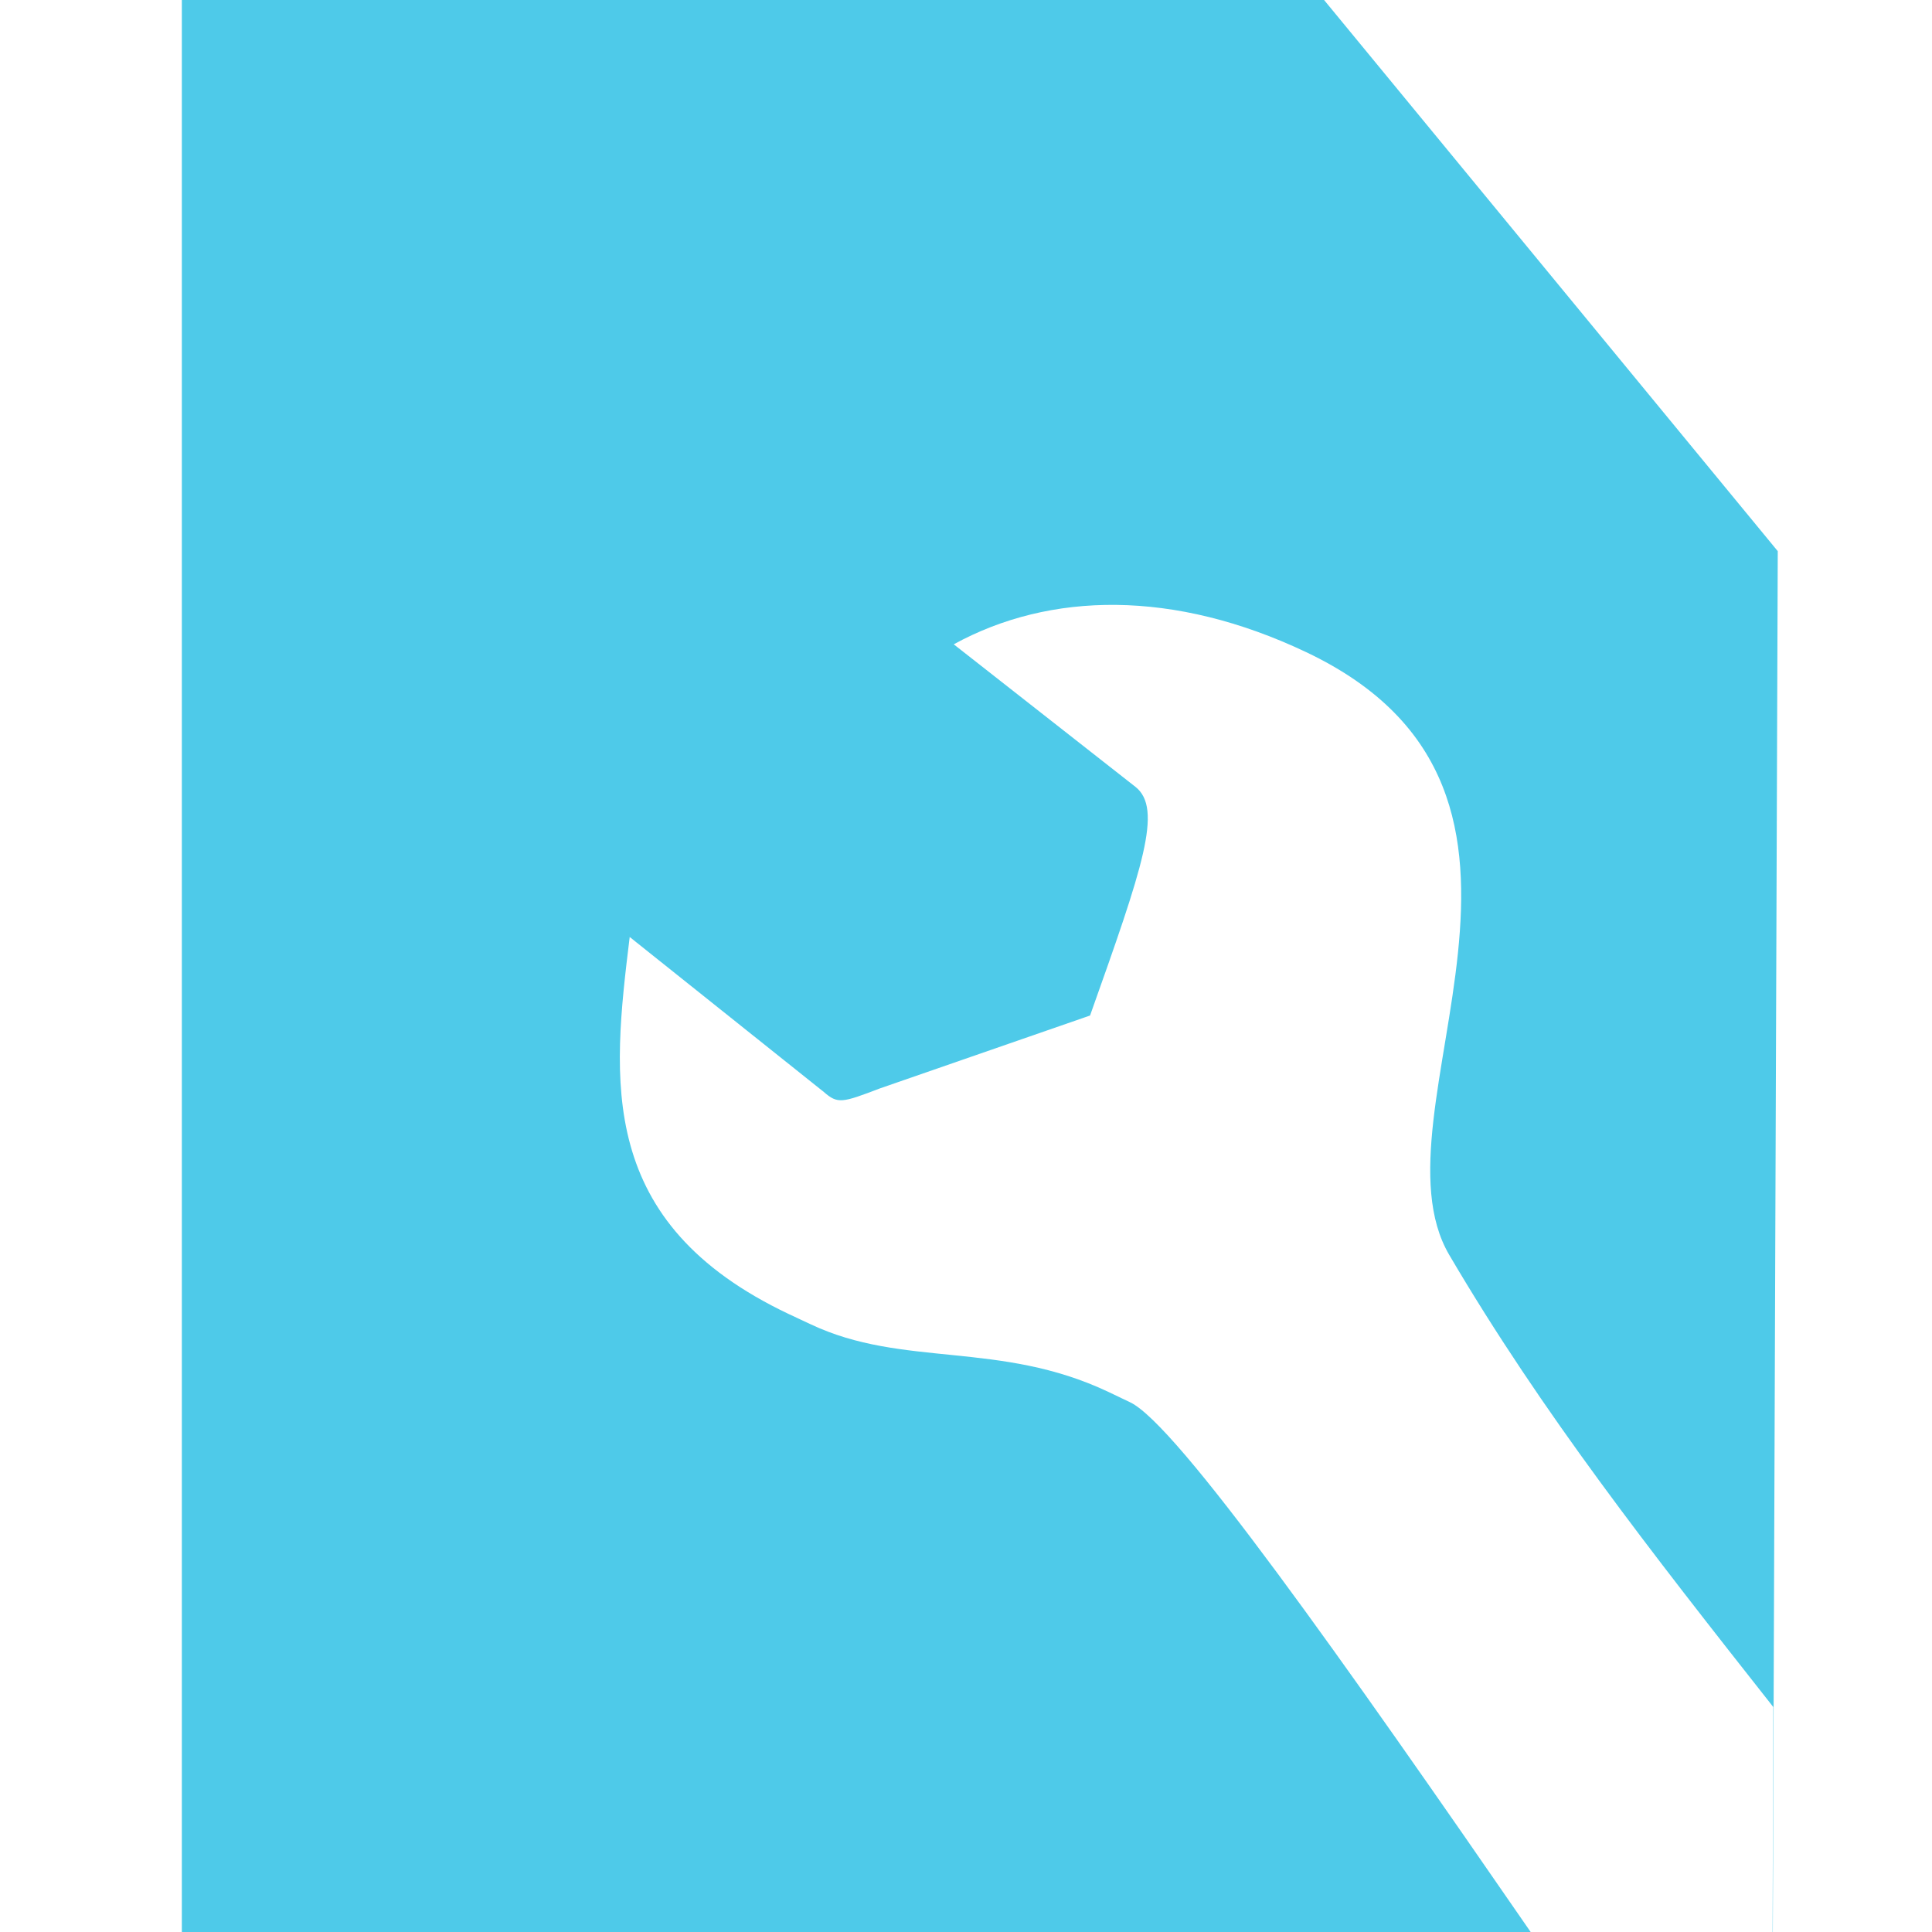
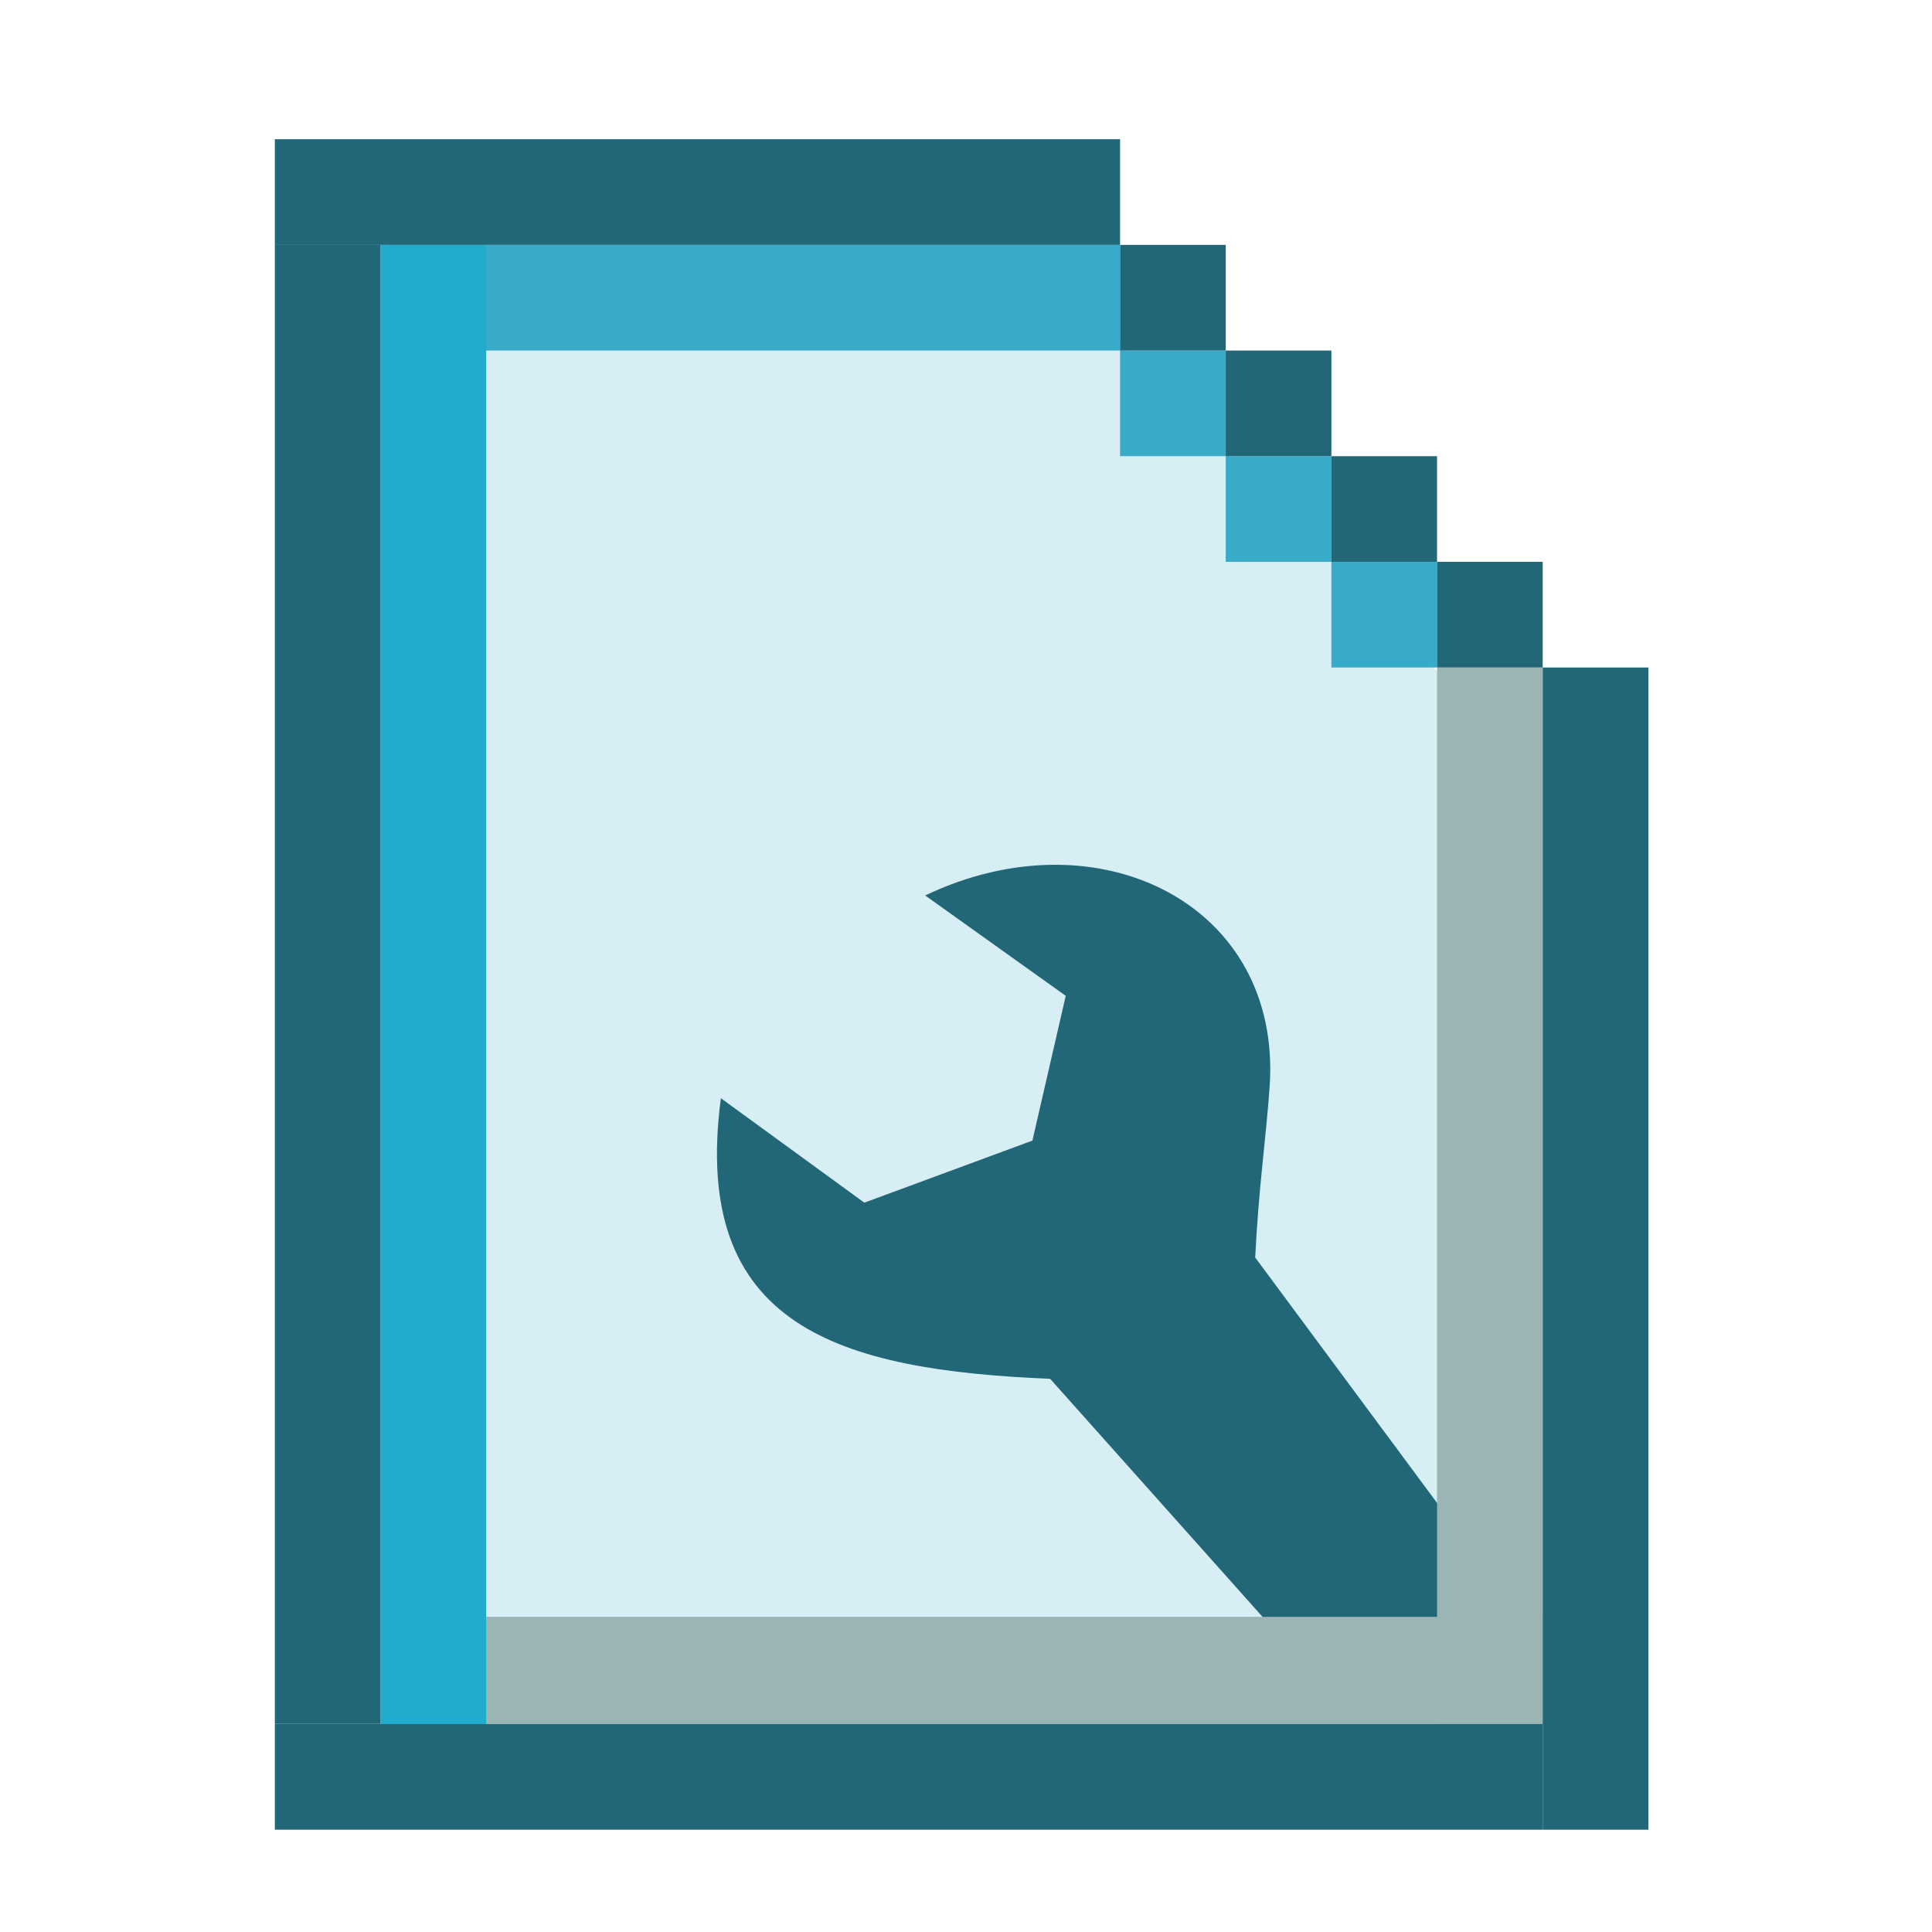
- <svg xmlns="http://www.w3.org/2000/svg" width="256" height="256" id="svg5121" version="1.1">
+ <svg xmlns="http://www.w3.org/2000/svg" width="16" height="16" id="svg5121" version="1.1">
  <defs id="defs5123" />
-   <g id="layer1" transform="translate(0,-796.3622)">
-     <path style="fill:#4ecae9;fill-opacity:1;stroke:none" d="M 24.094 -0.125 L 24.094 256.531 L 203.188 256.531 C 177.807 219.735 155.953 188.753 149.75 185.812 L 146.875 184.438 C 132.458 177.603 119.642 181.27 107.406 175.469 L 104.531 174.125 C 78.959 162.002 81.118 143.152 83.438 124.156 L 109.156 144.688 C 111.006 146.306 111.581 146.132 116.594 144.219 L 144.438 134.562 C 151.399 114.992 154.134 107.146 150.438 104.25 L 126.375 85.375 C 139.15 78.376 155.551 78.104 173.062 86.406 C 212.54 105.121 180.925 147.374 192.031 166.281 C 204.323 187.203 218.684 205.525 234.969 226.188 L 234.875 256.531 L 234.906 256.531 L 235.562 73.031 L 175.344 -0.125 L 24.094 -0.125 z " transform="translate(0,796.3622)" id="rect4897-1-2" />
+   <g id="layer1" transform="translate(0,-1036.362)">
+     <path style="fill:#d7eef4;fill-opacity:1;fill-rule:evenodd;stroke:none;stroke-width:0.087;stroke-linecap:butt;stroke-linejoin:miter;stroke-miterlimit:4;stroke-dasharray:none;stroke-opacity:1" d="m 3.663,1038.93 5.264,-0.123 3.496,3.66 -0.123,7.979 -8.842,-0.206 z" id="path892" />
+     <path style="fill:#216778;fill-opacity:1;fill-rule:evenodd;stroke:none;stroke-width:0.083;stroke-linecap:butt;stroke-linejoin:miter;stroke-miterlimit:4;stroke-dasharray:none;stroke-opacity:1" d="m 7.158,1046.322 -1.188,-0.865 c -0.251,1.899 0.984,2.25 2.727,2.324 L 11,1050.362 l 1.491,-0.757 -2.096,-2.829 c 0.028,-0.577 0.092,-1.006 0.12,-1.421 0.1,-1.505 -1.419,-2.262 -2.853,-1.577 l 1.164,0.831 -0.276,1.199 z" id="path890" />
+     <rect style="opacity:1;fill:#9bb4b4;fill-opacity:1;stroke:none;stroke-width:0.092;stroke-linecap:round;stroke-linejoin:round;stroke-miterlimit:4;stroke-dasharray:none;stroke-opacity:1;paint-order:fill markers stroke" id="rect833" width="9.585" height="0.888" x="3.191" y="1049.752" />
+     <rect style="opacity:1;fill:#37abc8;fill-opacity:1;stroke:none;stroke-width:0.073;stroke-linecap:round;stroke-linejoin:round;stroke-miterlimit:4;stroke-dasharray:none;stroke-opacity:1;paint-order:fill markers stroke" id="rect833-6" width="6.085" height="0.875" x="3.191" y="1038.39" />
+     <rect style="opacity:1;fill:#21abcd;fill-opacity:1;stroke:none;stroke-width:0.107;stroke-linecap:round;stroke-linejoin:round;stroke-miterlimit:4;stroke-dasharray:none;stroke-opacity:1;paint-order:fill markers stroke" id="rect833-3" width="12.973" height="0.875" x="1038.39" y="-4.026" transform="rotate(90)" />
+     <rect style="opacity:1;fill:#37abc8;fill-opacity:1;stroke:none;stroke-width:0.087;stroke-linecap:round;stroke-linejoin:round;stroke-miterlimit:4;stroke-dasharray:none;stroke-opacity:1;paint-order:fill markers stroke" id="rect865" width="0.875" height="0.875" x="9.276" y="1039.265" />
+     <rect style="opacity:1;fill:#37abc8;fill-opacity:1;stroke:none;stroke-width:0.087;stroke-linecap:round;stroke-linejoin:round;stroke-miterlimit:4;stroke-dasharray:none;stroke-opacity:1;paint-order:fill markers stroke" id="rect865-7" width="0.875" height="0.875" x="10.151" y="1040.14" />
+     <rect style="opacity:1;fill:#37abc8;fill-opacity:1;stroke:none;stroke-width:0.087;stroke-linecap:round;stroke-linejoin:round;stroke-miterlimit:4;stroke-dasharray:none;stroke-opacity:1;paint-order:fill markers stroke" id="rect865-5" width="0.875" height="0.875" x="11.026" y="1041.015" />
+     <rect style="opacity:1;fill:#9bb4b4;fill-opacity:1;stroke:none;stroke-width:0.277;stroke-linecap:round;stroke-linejoin:round;stroke-miterlimit:4;stroke-dasharray:none;stroke-opacity:1;paint-order:fill markers stroke" id="rect865-3" width="0.875" height="8.75" x="11.901" y="1041.89" />
+     <rect style="opacity:1;fill:#216778;fill-opacity:1;stroke:none;stroke-width:0.104;stroke-linecap:round;stroke-linejoin:round;stroke-miterlimit:4;stroke-dasharray:none;stroke-opacity:1;paint-order:fill markers stroke" id="rect833-3-3" width="12.25" height="0.875" x="1038.389" y="-3.151" transform="rotate(90)" />
+     <rect style="opacity:1;fill:#216778;fill-opacity:1;stroke:none;stroke-width:0.096;stroke-linecap:round;stroke-linejoin:round;stroke-miterlimit:4;stroke-dasharray:none;stroke-opacity:1;paint-order:fill markers stroke" id="rect833-3-3-6" width="10.5" height="0.875" x="-12.776" y="1050.64" transform="scale(-1,1)" />
+     <rect style="opacity:1;fill:#216778;fill-opacity:1;stroke:none;stroke-width:0.092;stroke-linecap:round;stroke-linejoin:round;stroke-miterlimit:4;stroke-dasharray:none;stroke-opacity:1;paint-order:fill markers stroke" id="rect833-3-3-6-7" width="9.625" height="0.875" x="1041.89" y="-13.651" transform="rotate(90)" />
+     <rect style="opacity:1;fill:#216778;fill-opacity:1;stroke:none;stroke-width:0.087;stroke-linecap:round;stroke-linejoin:round;stroke-miterlimit:4;stroke-dasharray:none;stroke-opacity:1;paint-order:fill markers stroke" id="rect865-5-5" width="0.875" height="0.875" x="11.901" y="1041.015" />
+     <rect style="opacity:1;fill:#216778;fill-opacity:1;stroke:none;stroke-width:0.087;stroke-linecap:round;stroke-linejoin:round;stroke-miterlimit:4;stroke-dasharray:none;stroke-opacity:1;paint-order:fill markers stroke" id="rect865-5-3" width="0.875" height="0.875" x="11.026" y="1040.14" />
+     <rect style="opacity:1;fill:#216778;fill-opacity:1;stroke:none;stroke-width:0.087;stroke-linecap:round;stroke-linejoin:round;stroke-miterlimit:4;stroke-dasharray:none;stroke-opacity:1;paint-order:fill markers stroke" id="rect865-5-56" width="0.875" height="0.875" x="10.151" y="1039.265" />
+     <rect style="opacity:1;fill:#216778;fill-opacity:1;stroke:none;stroke-width:0.087;stroke-linecap:round;stroke-linejoin:round;stroke-miterlimit:4;stroke-dasharray:none;stroke-opacity:1;paint-order:fill markers stroke" id="rect865-5-2" width="0.875" height="0.875" x="9.276" y="1038.39" />
+     <rect style="opacity:1;fill:#216778;fill-opacity:1;stroke:none;stroke-width:0.078;stroke-linecap:round;stroke-linejoin:round;stroke-miterlimit:4;stroke-dasharray:none;stroke-opacity:1;paint-order:fill markers stroke" id="rect833-3-3-6-9" width="7" height="0.875" x="-9.276" y="1037.515" transform="scale(-1,1)" />
  </g>
</svg>
